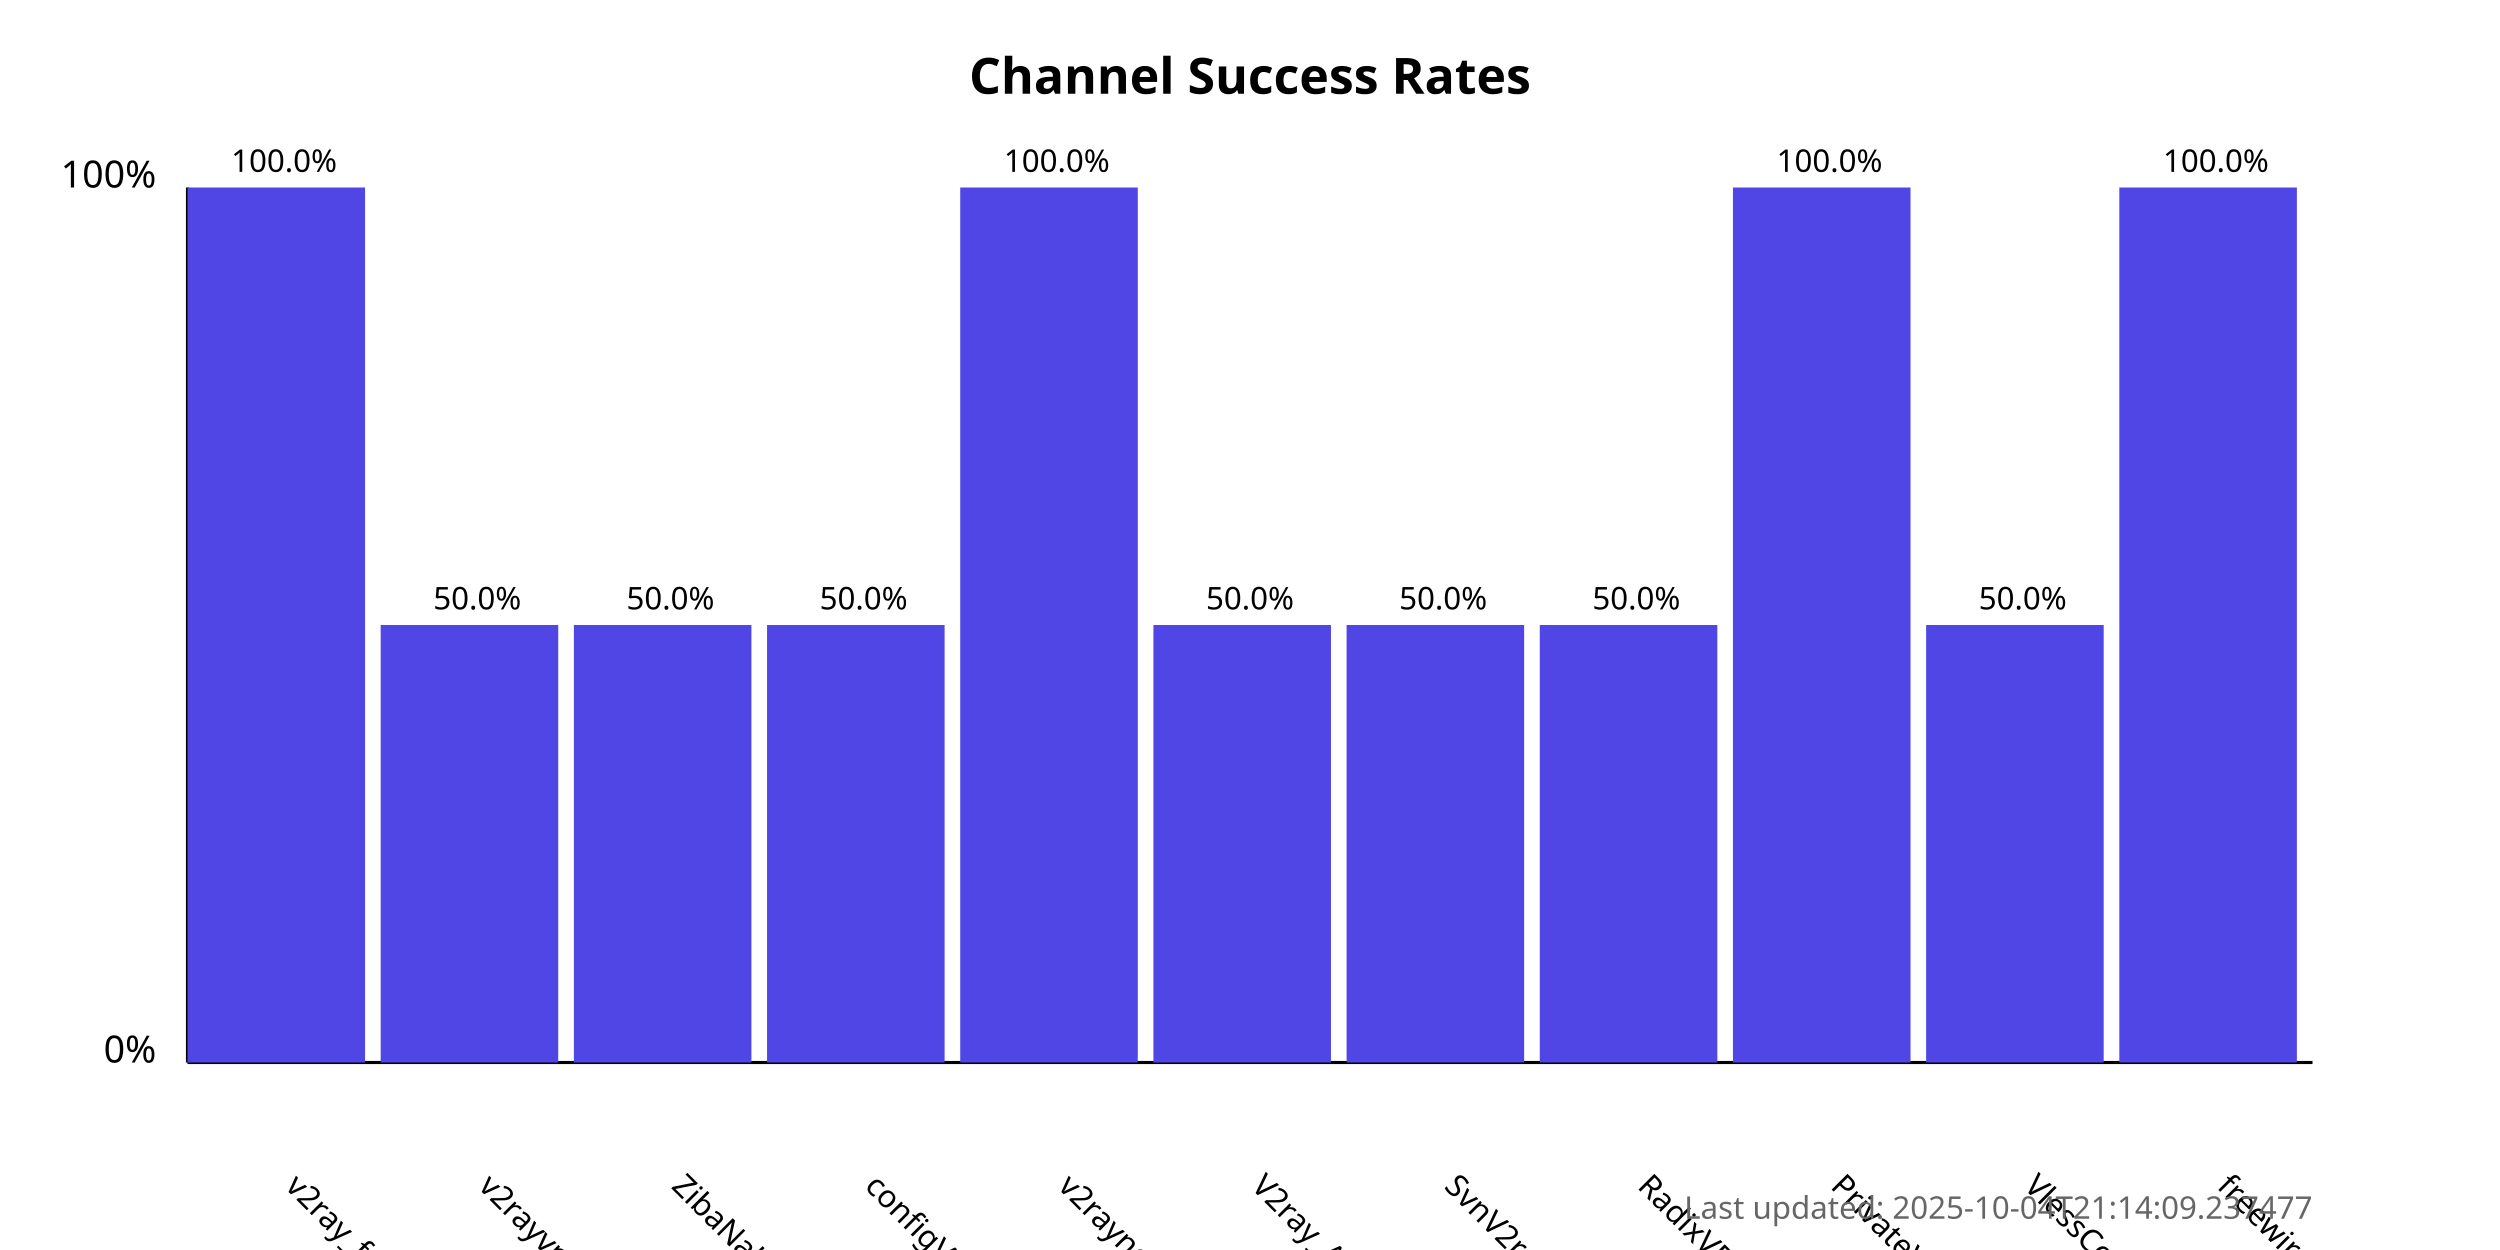
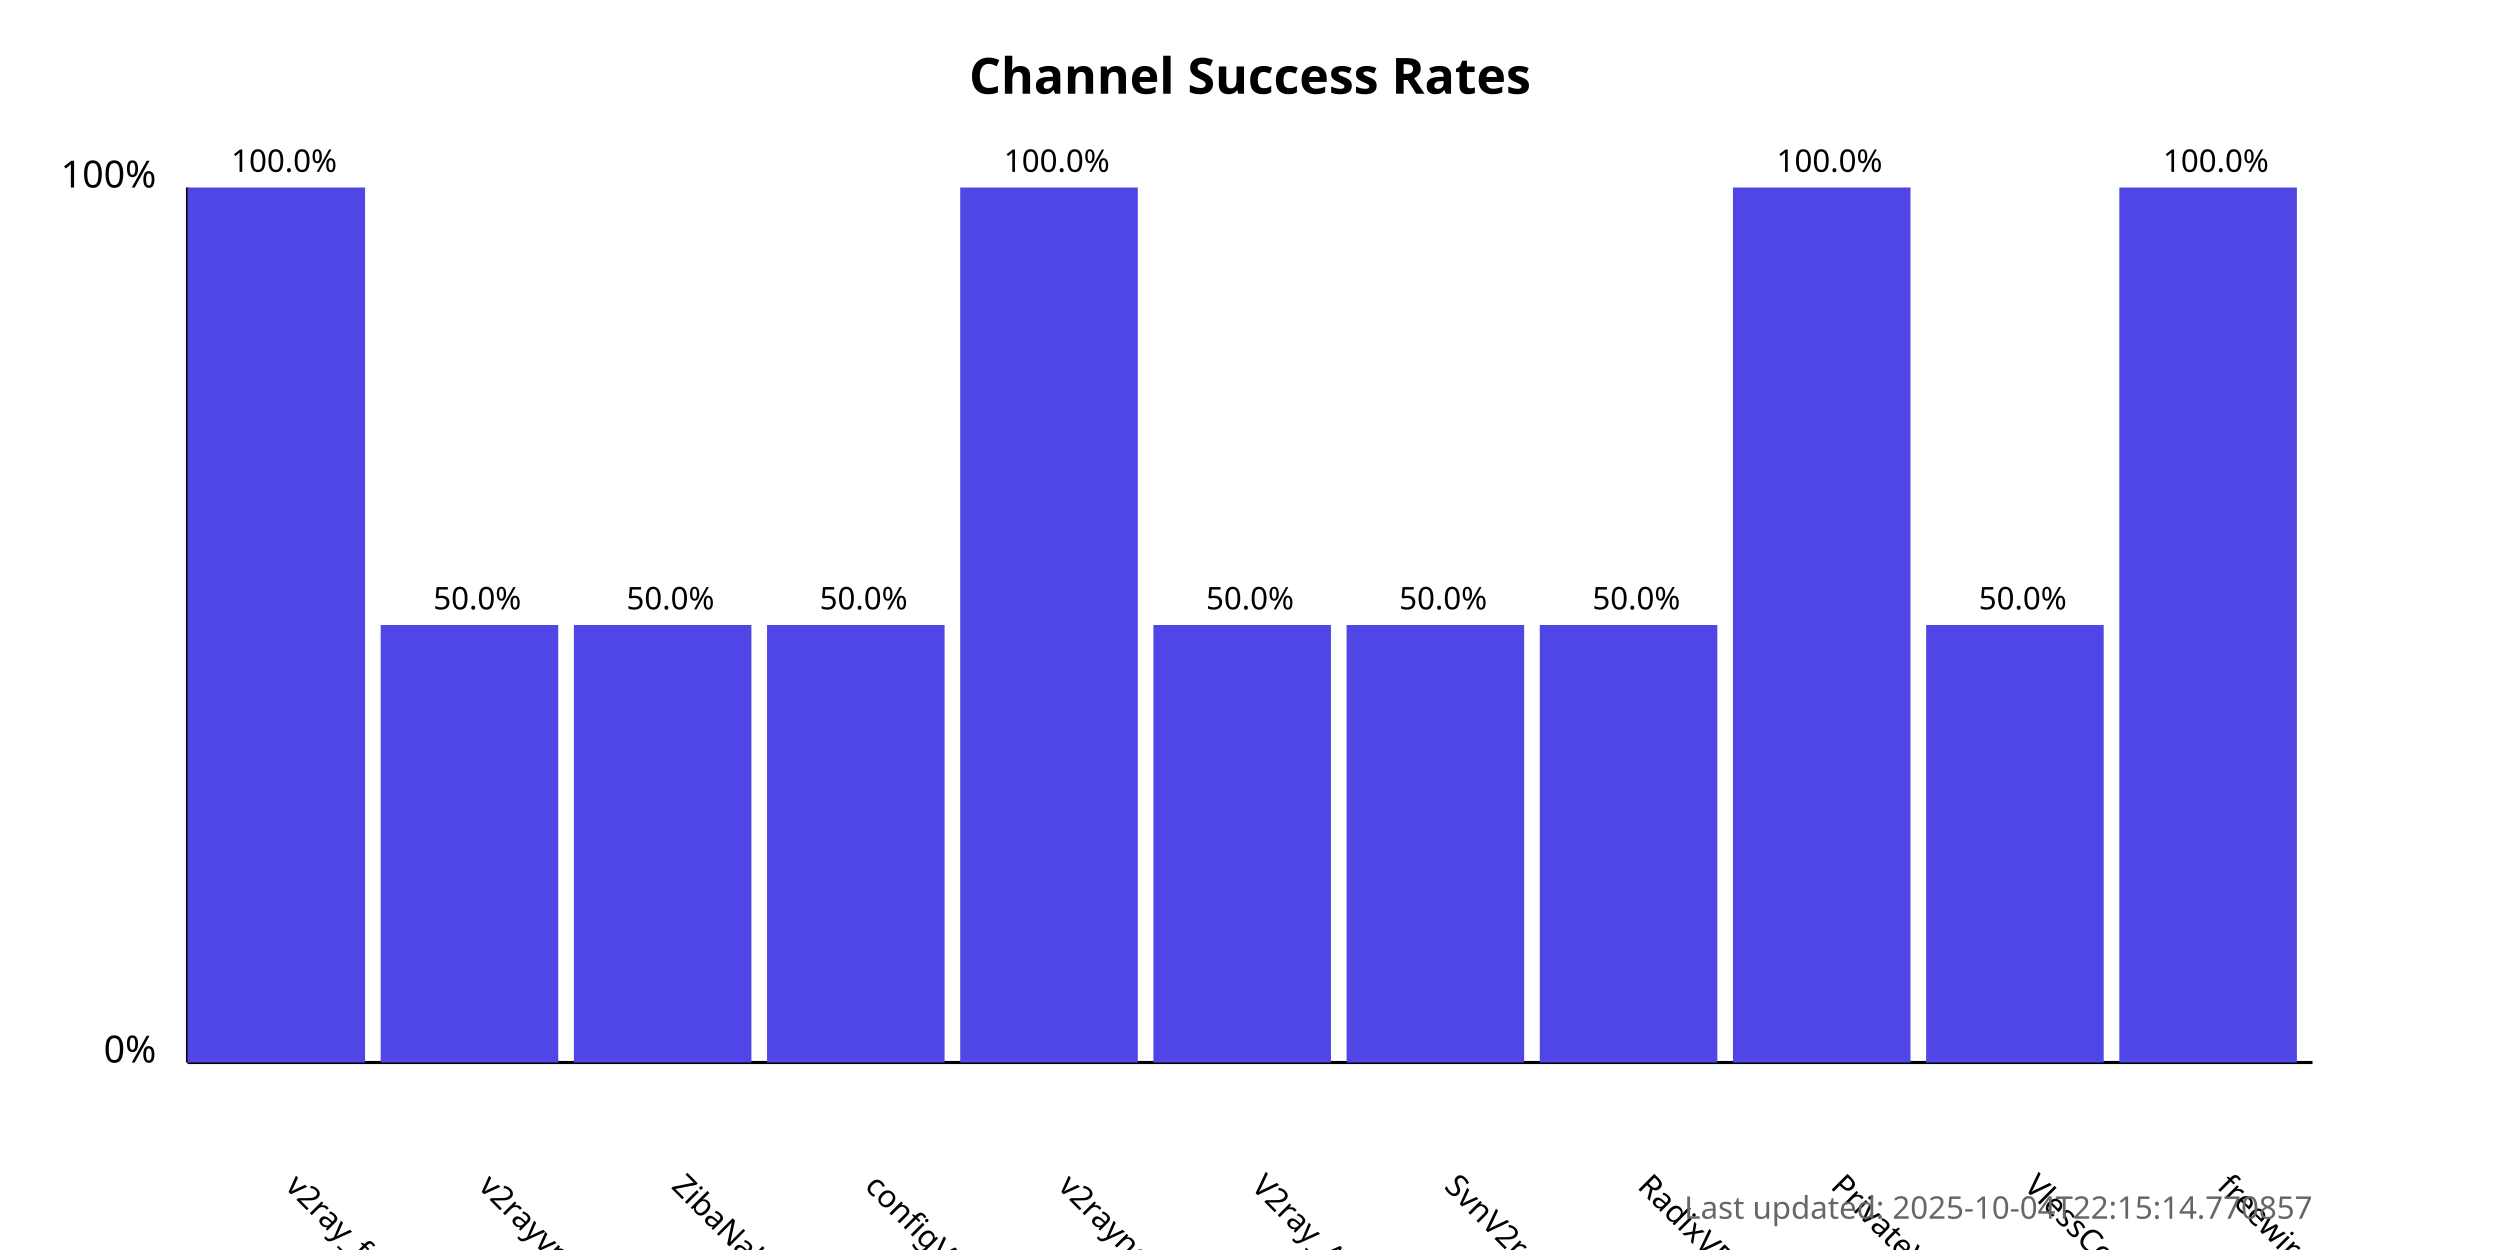
<svg xmlns="http://www.w3.org/2000/svg" width="800" height="400">
  <style>
            .chart-title { font: bold 16px sans-serif; }
            .axis-label { font: 12px sans-serif; }
            .tick-label { font: 10px sans-serif; }
            .bar { fill: #4f46e5; }
            .bar:hover { fill: #6366f1; }
            .timestamp { font: 10px sans-serif; fill: #666; }
        </style>
  <text x="400.0" y="30" text-anchor="middle" class="chart-title">
            Channel Success Rates
        </text>
  <line x1="60" y1="340" x2="60" y2="60" stroke="black" stroke-width="1" />
  <line x1="60" y1="340" x2="740" y2="340" stroke="black" stroke-width="1" />
  <text x="50" y="340" text-anchor="end" class="axis-label">0%</text>
  <text x="50" y="60" text-anchor="end" class="axis-label">100%</text>
  <g>
    <rect x="60" y="60.0" width="56.818" height="280.0" class="bar" />
    <text x="90.909" y="380" transform="rotate(45, 90.90909, 380)" text-anchor="start" class="tick-label">
                v2ray_free_conf
            </text>
    <text x="90.909" y="55.0" text-anchor="middle" class="tick-label">
                100.0%
            </text>
  </g>
  <g>
    <rect x="121.818" y="200.0" width="56.818" height="140.0" class="bar" />
    <text x="152.727" y="380" transform="rotate(45, 152.7273, 380)" text-anchor="start" class="tick-label">
                v2rayvpno
            </text>
    <text x="152.727" y="195.0" text-anchor="middle" class="tick-label">
                50.0%
            </text>
  </g>
  <g>
    <rect x="183.636" y="200.0" width="56.818" height="140.0" class="bar" />
    <text x="214.545" y="380" transform="rotate(45, 214.5455, 380)" text-anchor="start" class="tick-label">
                ZibaNabz
            </text>
    <text x="214.545" y="195.0" text-anchor="middle" class="tick-label">
                50.0%
            </text>
  </g>
  <g>
    <rect x="245.455" y="200.0" width="56.818" height="140.0" class="bar" />
    <text x="276.364" y="380" transform="rotate(45, 276.3636, 380)" text-anchor="start" class="tick-label">
                configV2rayForFree
            </text>
    <text x="276.364" y="195.0" text-anchor="middle" class="tick-label">
                50.0%
            </text>
  </g>
  <g>
    <rect x="307.273" y="60.0" width="56.818" height="280.0" class="bar" />
    <text x="338.182" y="380" transform="rotate(45, 338.1818, 380)" text-anchor="start" class="tick-label">
                v2rayngvpn
            </text>
    <text x="338.182" y="55.0" text-anchor="middle" class="tick-label">
                100.0%
            </text>
  </g>
  <g>
    <rect x="369.091" y="200.0" width="56.818" height="140.0" class="bar" />
    <text x="400.0" y="380" transform="rotate(45, 400.0, 380)" text-anchor="start" class="tick-label">
                V2ray_Alpha
            </text>
    <text x="400.0" y="195.0" text-anchor="middle" class="tick-label">
                50.0%
            </text>
  </g>
  <g>
    <rect x="430.909" y="200.0" width="56.818" height="140.0" class="bar" />
    <text x="461.818" y="380" transform="rotate(45, 461.8182, 380)" text-anchor="start" class="tick-label">
                SvnV2ray
            </text>
    <text x="461.818" y="195.0" text-anchor="middle" class="tick-label">
                50.0%
            </text>
  </g>
  <g>
    <rect x="492.727" y="200.0" width="56.818" height="140.0" class="bar" />
    <text x="523.636" y="380" transform="rotate(45, 523.6364, 380)" text-anchor="start" class="tick-label">
                RadixVPN
            </text>
    <text x="523.636" y="195.0" text-anchor="middle" class="tick-label">
                50.0%
            </text>
  </g>
  <g>
    <rect x="554.545" y="60.0" width="56.818" height="280.0" class="bar" />
    <text x="585.455" y="380" transform="rotate(45, 585.4545, 380)" text-anchor="start" class="tick-label">
                PrivateVPNs
            </text>
    <text x="585.455" y="55.0" text-anchor="middle" class="tick-label">
                100.0%
            </text>
  </g>
  <g>
    <rect x="616.364" y="200.0" width="56.818" height="140.0" class="bar" />
    <text x="647.273" y="380" transform="rotate(45, 647.2727, 380)" text-anchor="start" class="tick-label">
                VlessConfig
            </text>
    <text x="647.273" y="195.0" text-anchor="middle" class="tick-label">
                50.0%
            </text>
  </g>
  <g>
    <rect x="678.182" y="60.0" width="56.818" height="280.0" class="bar" />
    <text x="709.091" y="380" transform="rotate(45, 709.0909, 380)" text-anchor="start" class="tick-label">
                freewireguard
            </text>
    <text x="709.091" y="55.0" text-anchor="middle" class="tick-label">
                100.0%
            </text>
  </g>
  <text x="740" y="390" text-anchor="end" class="timestamp">
-             Last updated: 2025-10-04T21:14:09.237477
+             Last updated: 2025-10-04T22:15:14.770857
        </text>
</svg>
